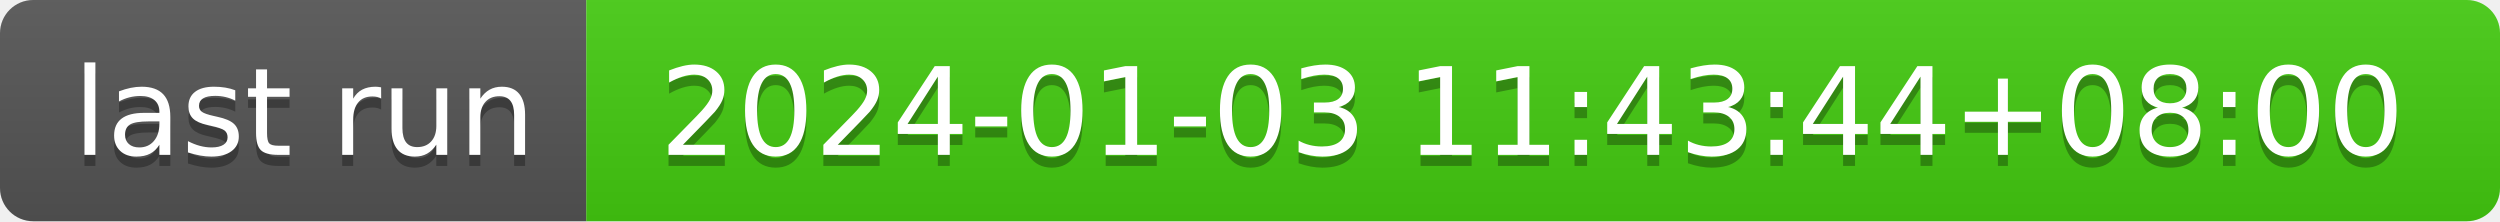
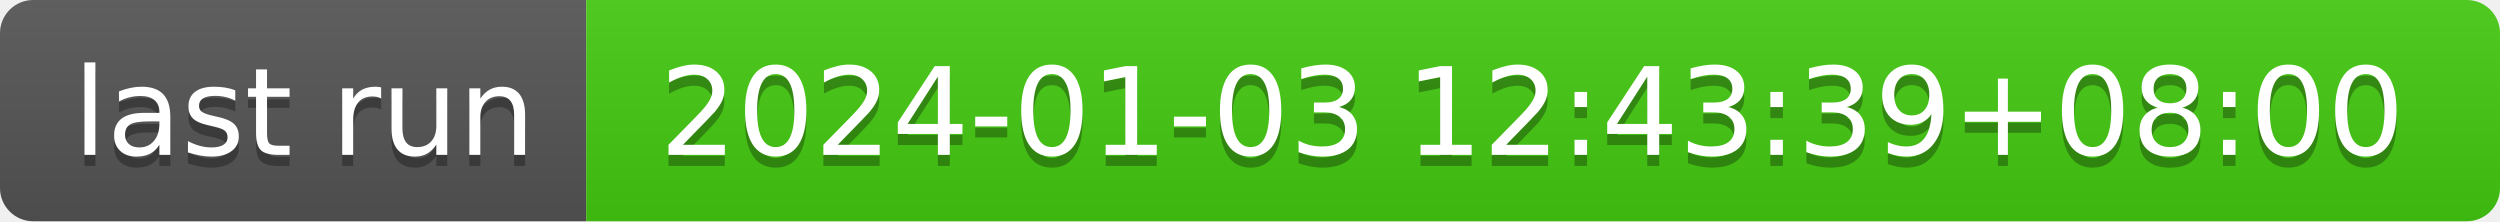
- <svg xmlns="http://www.w3.org/2000/svg" width="226" height="20" role="img" aria-label="last run: 2024-01-03 11:43:44+08:00">
+ <svg xmlns="http://www.w3.org/2000/svg" width="226" height="20" role="img" aria-label="last run: 2024-01-03 12:43:39+08:00">
  <linearGradient id="s" x2="0" y2="100%">
    <stop offset="0" stop-color="#bbb" stop-opacity=".1" />
    <stop offset="1" stop-opacity=".1" />
  </linearGradient>
  <clipPath id="r">
    <rect width="226" height="20" rx="3" fill="#fff" />
  </clipPath>
  <g clip-path="url(#r)">
    <rect width="53" height="20" fill="#555" />
    <rect x="53" width="173" height="20" fill="#4c1" />
    <rect width="226" height="20" fill="url(#s)" />
  </g>
  <g fill="#fff" text-anchor="middle" font-family="Verdana,Geneva,DejaVu Sans,sans-serif" text-rendering="geometricPrecision" font-size="110">
    <text aria-hidden="true" x="275" y="150" fill="#010101" fill-opacity=".3" transform="scale(.1)" textLength="430">last run</text>
    <text x="275" y="140" transform="scale(.1)" fill="#fff" textLength="430">last run</text>
-     <text aria-hidden="true" x="1385" y="150" fill="#010101" fill-opacity=".3" transform="scale(.1)" textLength="1630">2024-01-03 11:43:44+08:00</text>
-     <text x="1385" y="140" transform="scale(.1)" fill="#fff" textLength="1630">2024-01-03 11:43:44+08:00</text>
+     <text aria-hidden="true" x="1385" y="150" fill="#010101" fill-opacity=".3" transform="scale(.1)" textLength="1630">2024-01-03 12:43:39+08:00</text>
+     <text x="1385" y="140" transform="scale(.1)" fill="#fff" textLength="1630">2024-01-03 12:43:39+08:00</text>
  </g>
</svg>
